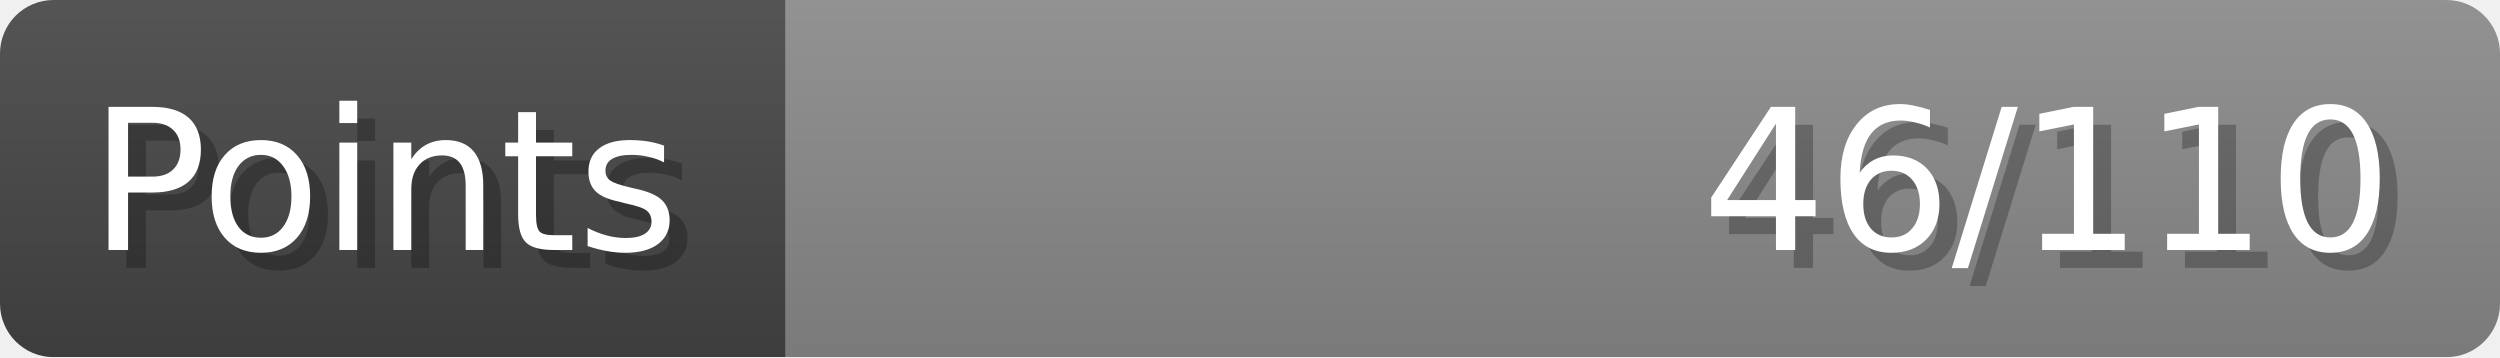
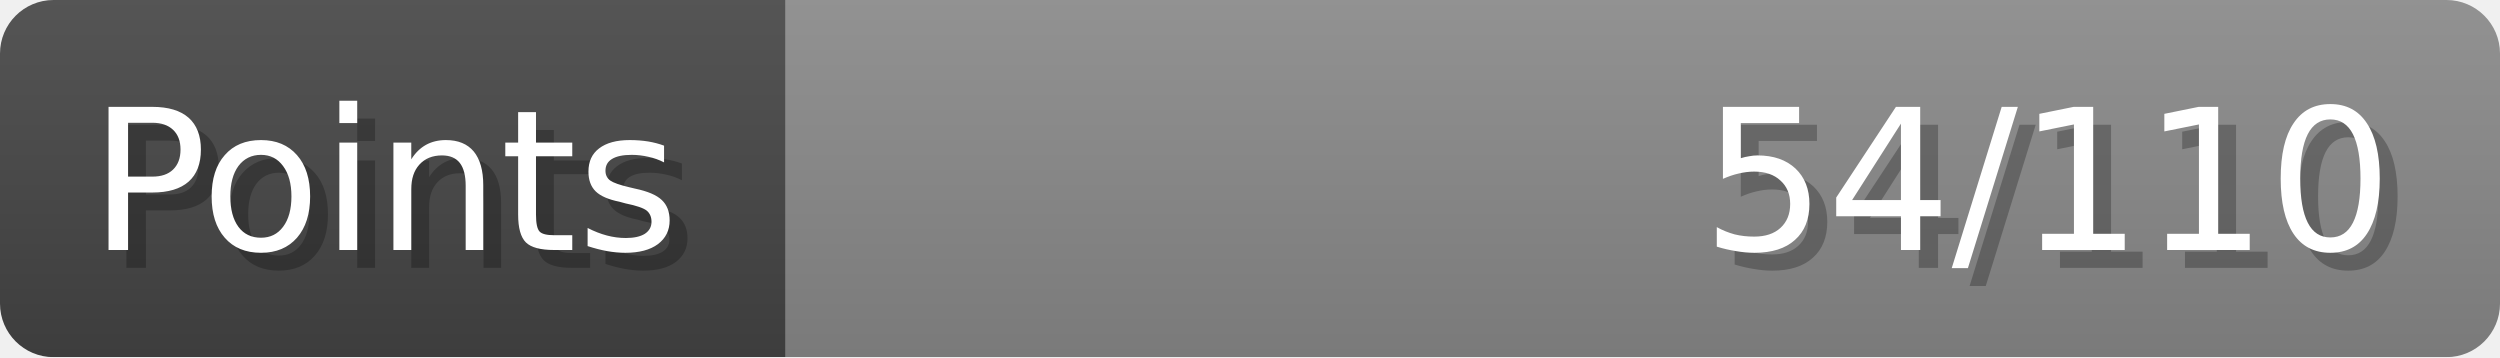
- <svg xmlns="http://www.w3.org/2000/svg" width="140px" height="20px" role="img" aria-label="Points: 46/110">
+ <svg xmlns="http://www.w3.org/2000/svg" width="140px" height="20px" role="img" aria-label="Points: 54/110">
  <linearGradient id="a" x2="0" y2="100%">
    <stop offset="0" stop-opacity=".1" stop-color="#EEE" />
    <stop offset="1" stop-opacity=".1" />
  </linearGradient>
  <mask id="m">
    <rect width="100%" height="100%" rx="3" fill="#FFF" />
  </mask>
  <g mask="url(#m)">
    <rect x="0" y="0" width="44" height="20" fill="#444" />
    <svg x="44" y="0" width="96" height="20">
      <rect width="100%" height="100%" fill="#888888" />
      <rect width="0%" height="100%" fill="#33CC11" transform="">
-         <animate attributeName="width" begin="0.5s" dur="600ms" from="0%" to="41%" repeatCount="1" fill="freeze" calcMode="spline" keyTimes="0; 1" keySplines="0.3, 0.61, 0.355, 1" />
+         <animate attributeName="width" begin="0.5s" dur="600ms" from="0%" to="49%" repeatCount="1" fill="freeze" calcMode="spline" keyTimes="0; 1" keySplines="0.3, 0.61, 0.355, 1" />
      </rect>
    </svg>
    <rect width="140" height="20" fill="url(#a)" />
  </g>
  <g aria-hidden="true" font-size="11" font-family="Verdana, DejaVu Sans, sans-serif" fill="#FFFFFF">
    <text x="6" y="15" fill="#000" opacity="0.25">Points</text>
    <text x="5" y="14">Points</text>
-     <text x="135" y="15" fill="#000" opacity="0.25" text-anchor="end">46/110</text>
-     <text x="134" y="14" text-anchor="end">46/110</text>
+     <text x="135" y="15" fill="#000" opacity="0.25" text-anchor="end">54/110</text>
+     <text x="134" y="14" text-anchor="end">54/110</text>
  </g>
</svg>
